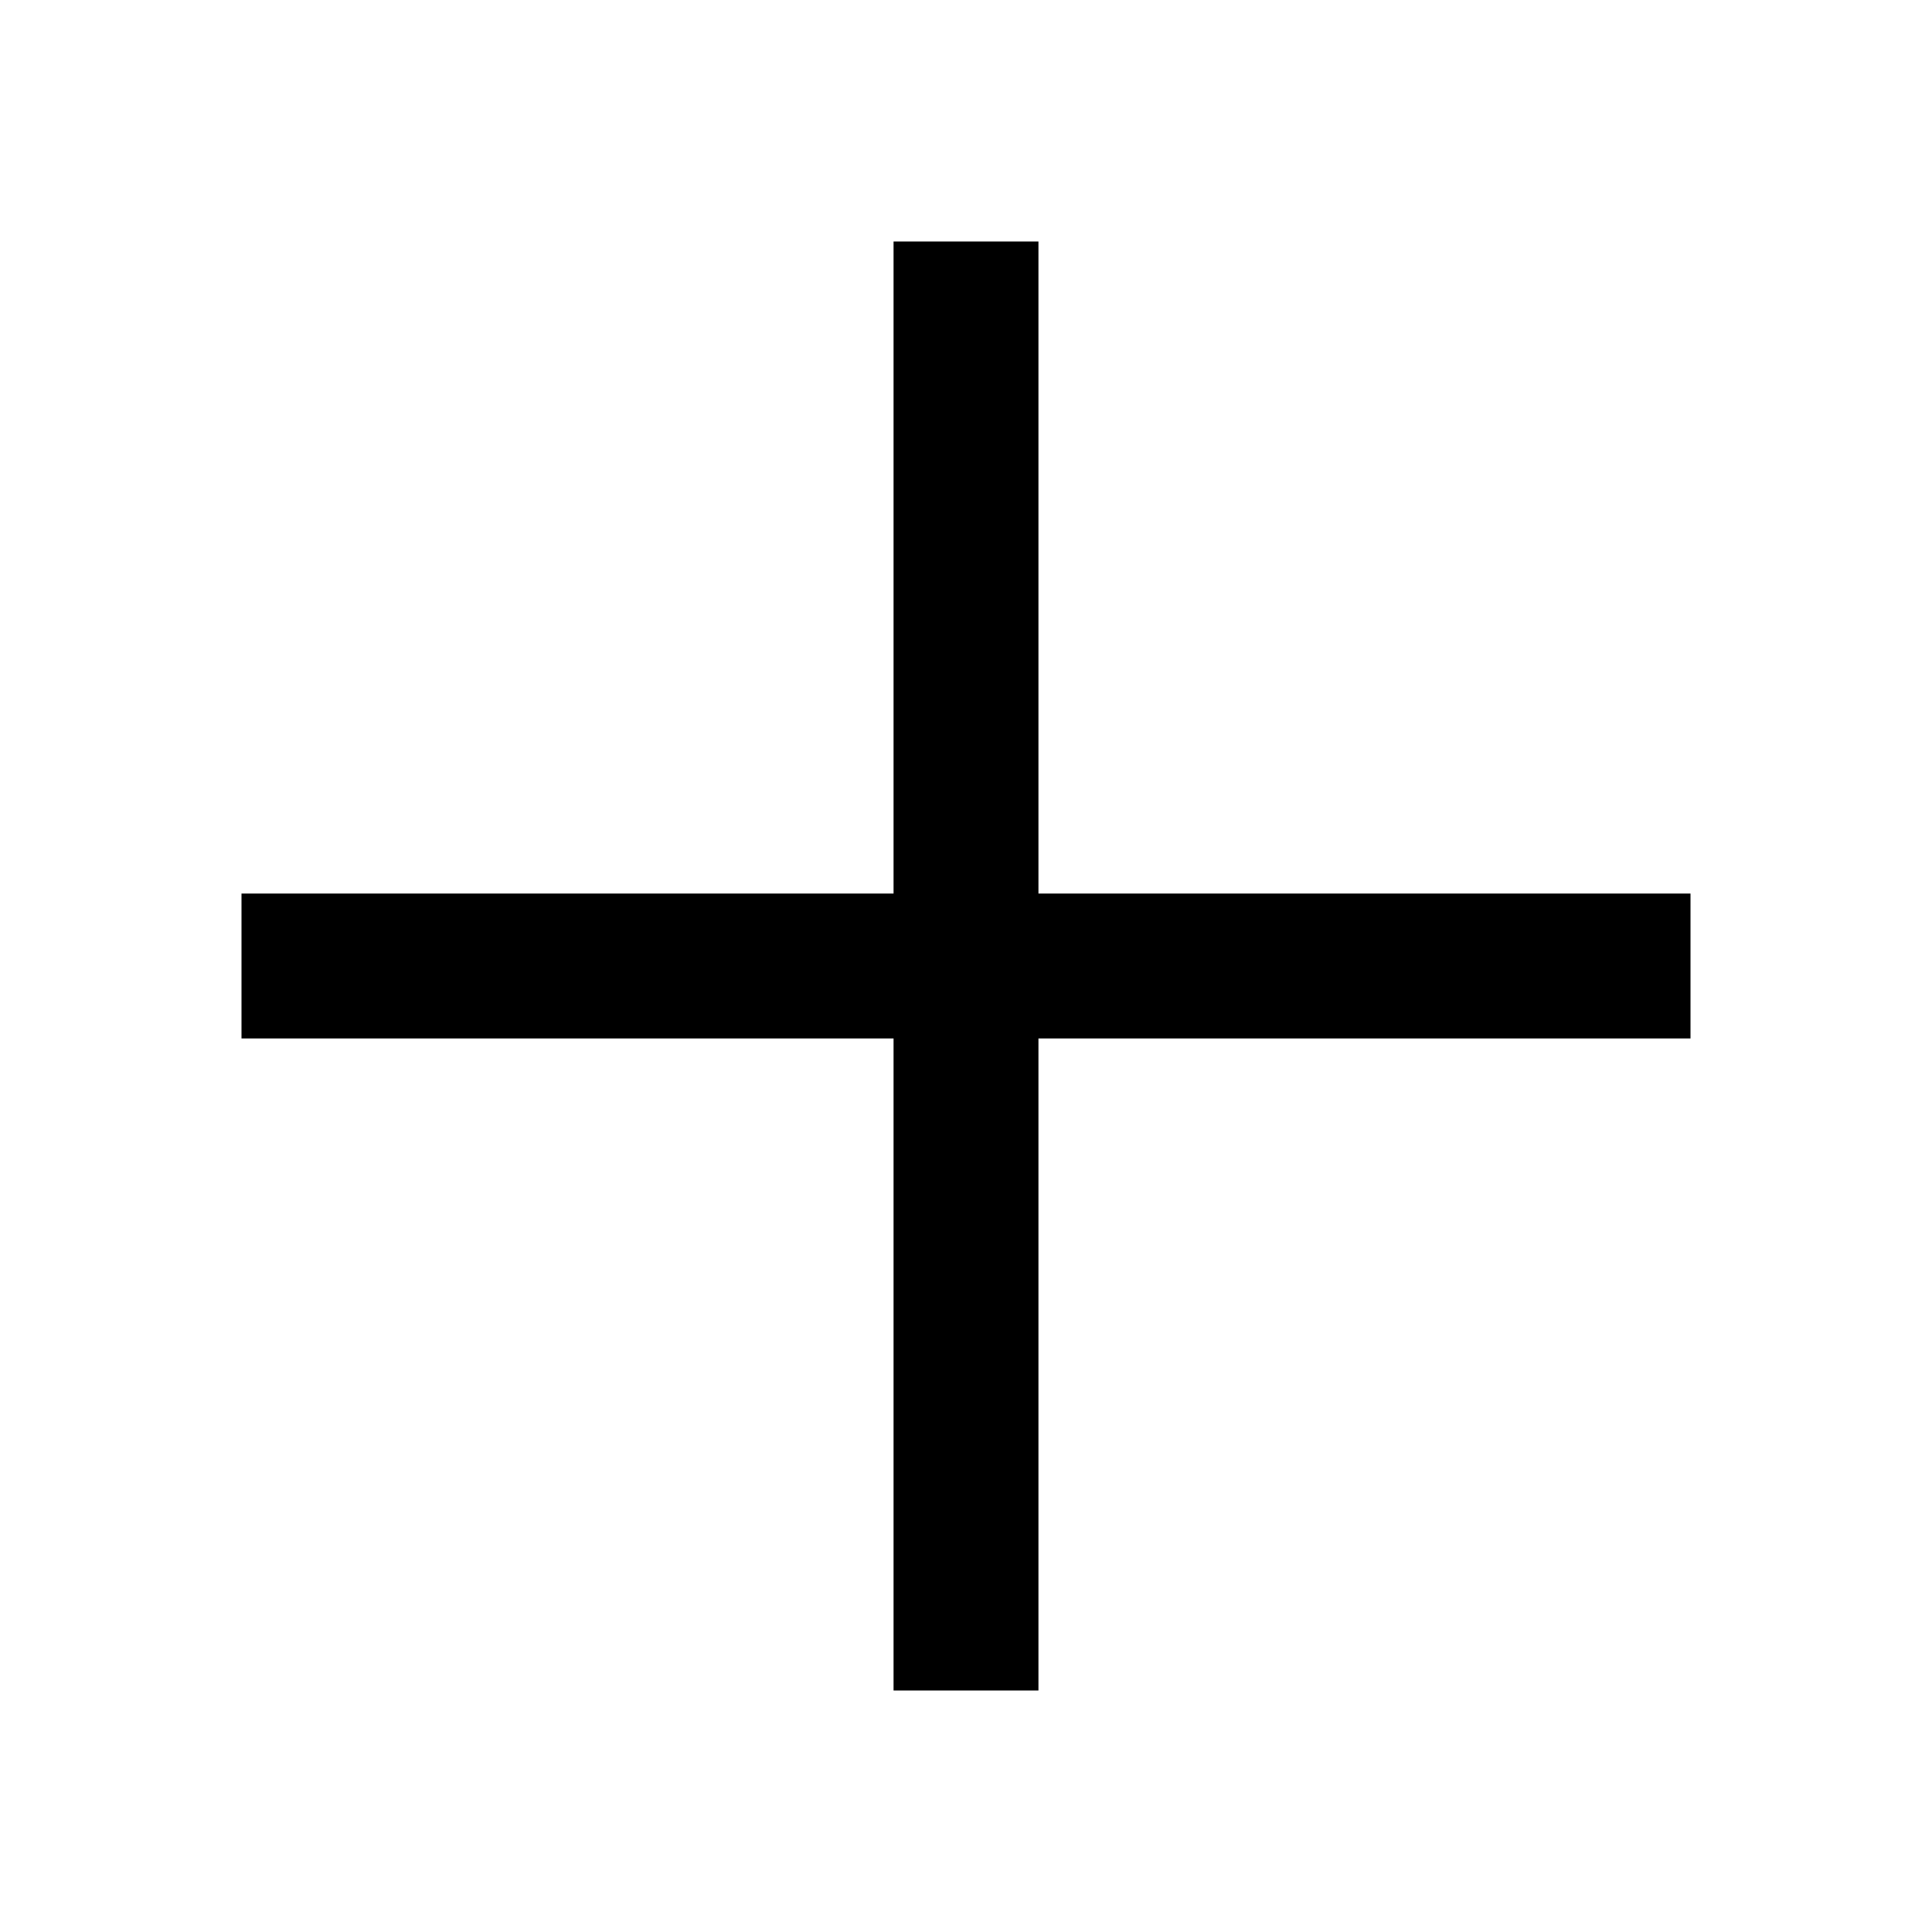
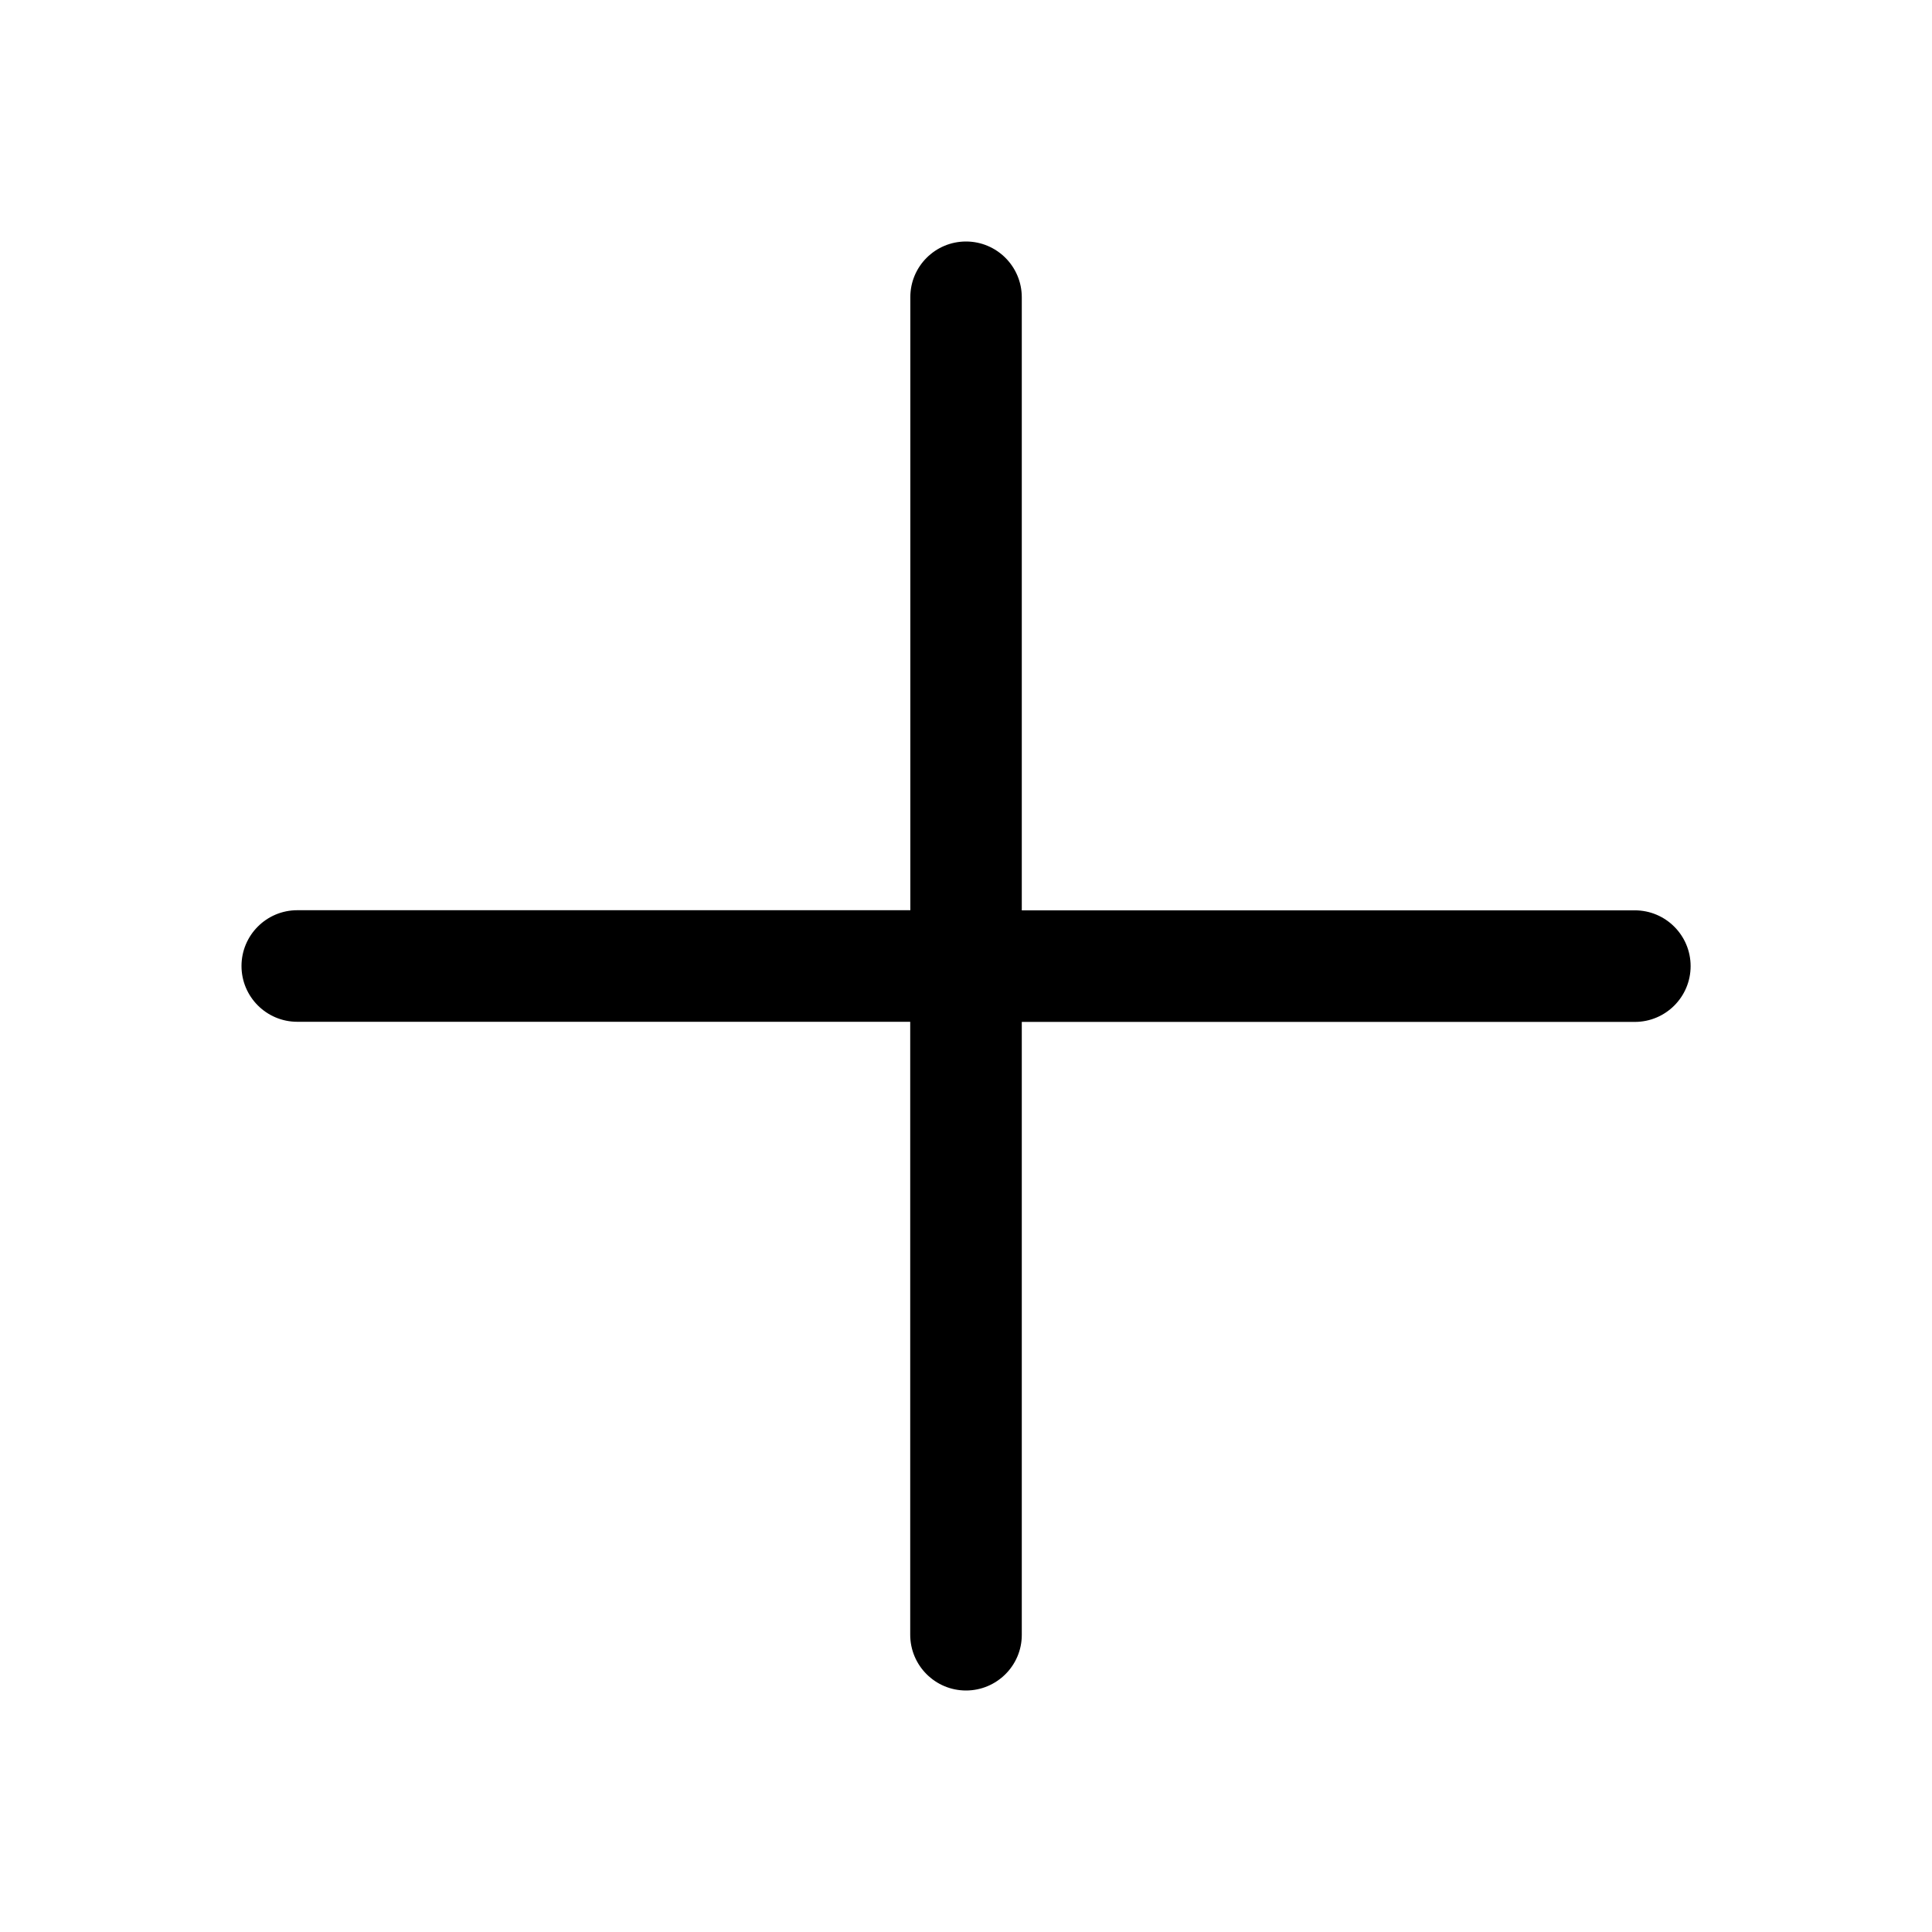
<svg xmlns="http://www.w3.org/2000/svg" width="16" height="16" fill="none" viewBox="0 0 16 16">
-   <path fill="black" d="M8.6 7.4V2H7.4v5.4H2v1.2h5.4V14h1.2V8.6H14V7.4H8.6Z" />
+   <path fill="black" fill-rule="evenodd" d="M8 2c.255 0 .462.207.462.462v5.077h5.077c.255 0 .462.207.462.462s-.207.462-.462.462H8.462v5.077C8.462 13.793 8.255 14 8 14s-.462-.207-.462-.462V8.462H2.462C2.207 8.462 2 8.255 2 8s.207-.462.462-.462h5.077V2.462C7.538 2.207 7.745 2 8 2Z" clip-rule="evenodd" />
</svg>
